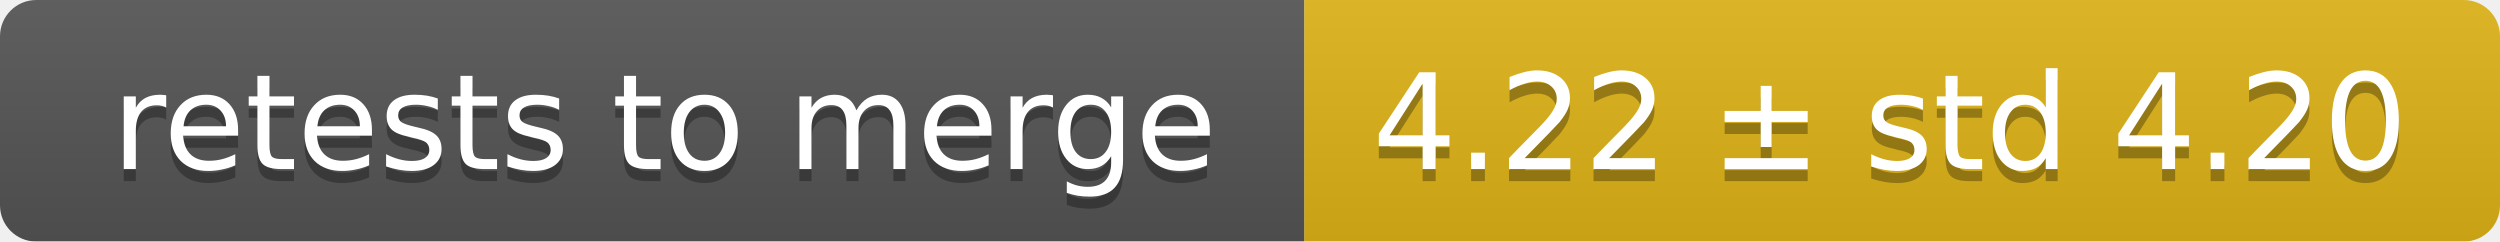
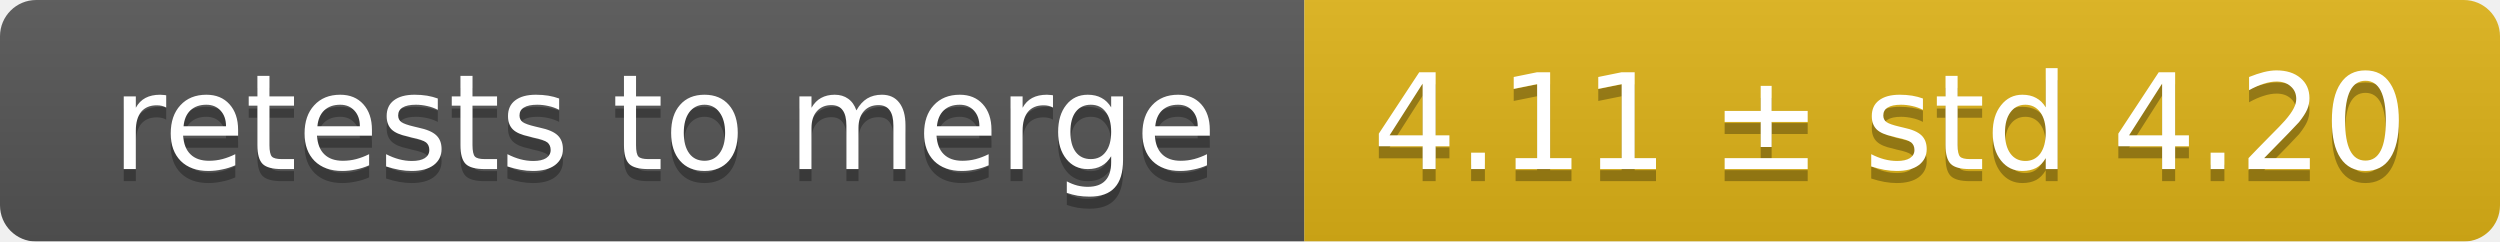
<svg xmlns="http://www.w3.org/2000/svg" width="207" height="20">
  <linearGradient id="smooth" x2="0" y2="100%">
    <stop offset="0" stop-color="#bbb" stop-opacity=".1" />
    <stop offset="1" stop-opacity=".1" />
  </linearGradient>
  <mask id="round">
    <rect width="207" height="20" rx="3" fill="#fff" />
  </mask>
  <g mask="url(#round)">
    <rect width="108" height="20" fill="#555" />
    <rect x="108" width="99" height="20" fill="#dfb317" />
    <rect width="207" height="20" fill="url(#smooth)" />
  </g>
  <g fill="#fff" text-anchor="middle" font-family="DejaVu Sans,Verdana,Geneva,sans-serif" font-size="11">
    <text x="55" y="15" fill="#010101" fill-opacity=".3">retests to merge</text>
    <text x="55" y="14">retests to merge</text>
-     <text x="156.5" y="15" fill="#010101" fill-opacity=".3">4.22 ± std 4.20</text>
-     <text x="156.5" y="14">4.22 ± std 4.20</text>
+     <text x="156.5" y="15" fill="#010101" fill-opacity=".3">4.11 ± std 4.20</text>
+     <text x="156.5" y="14">4.11 ± std 4.20</text>
  </g>
</svg>
